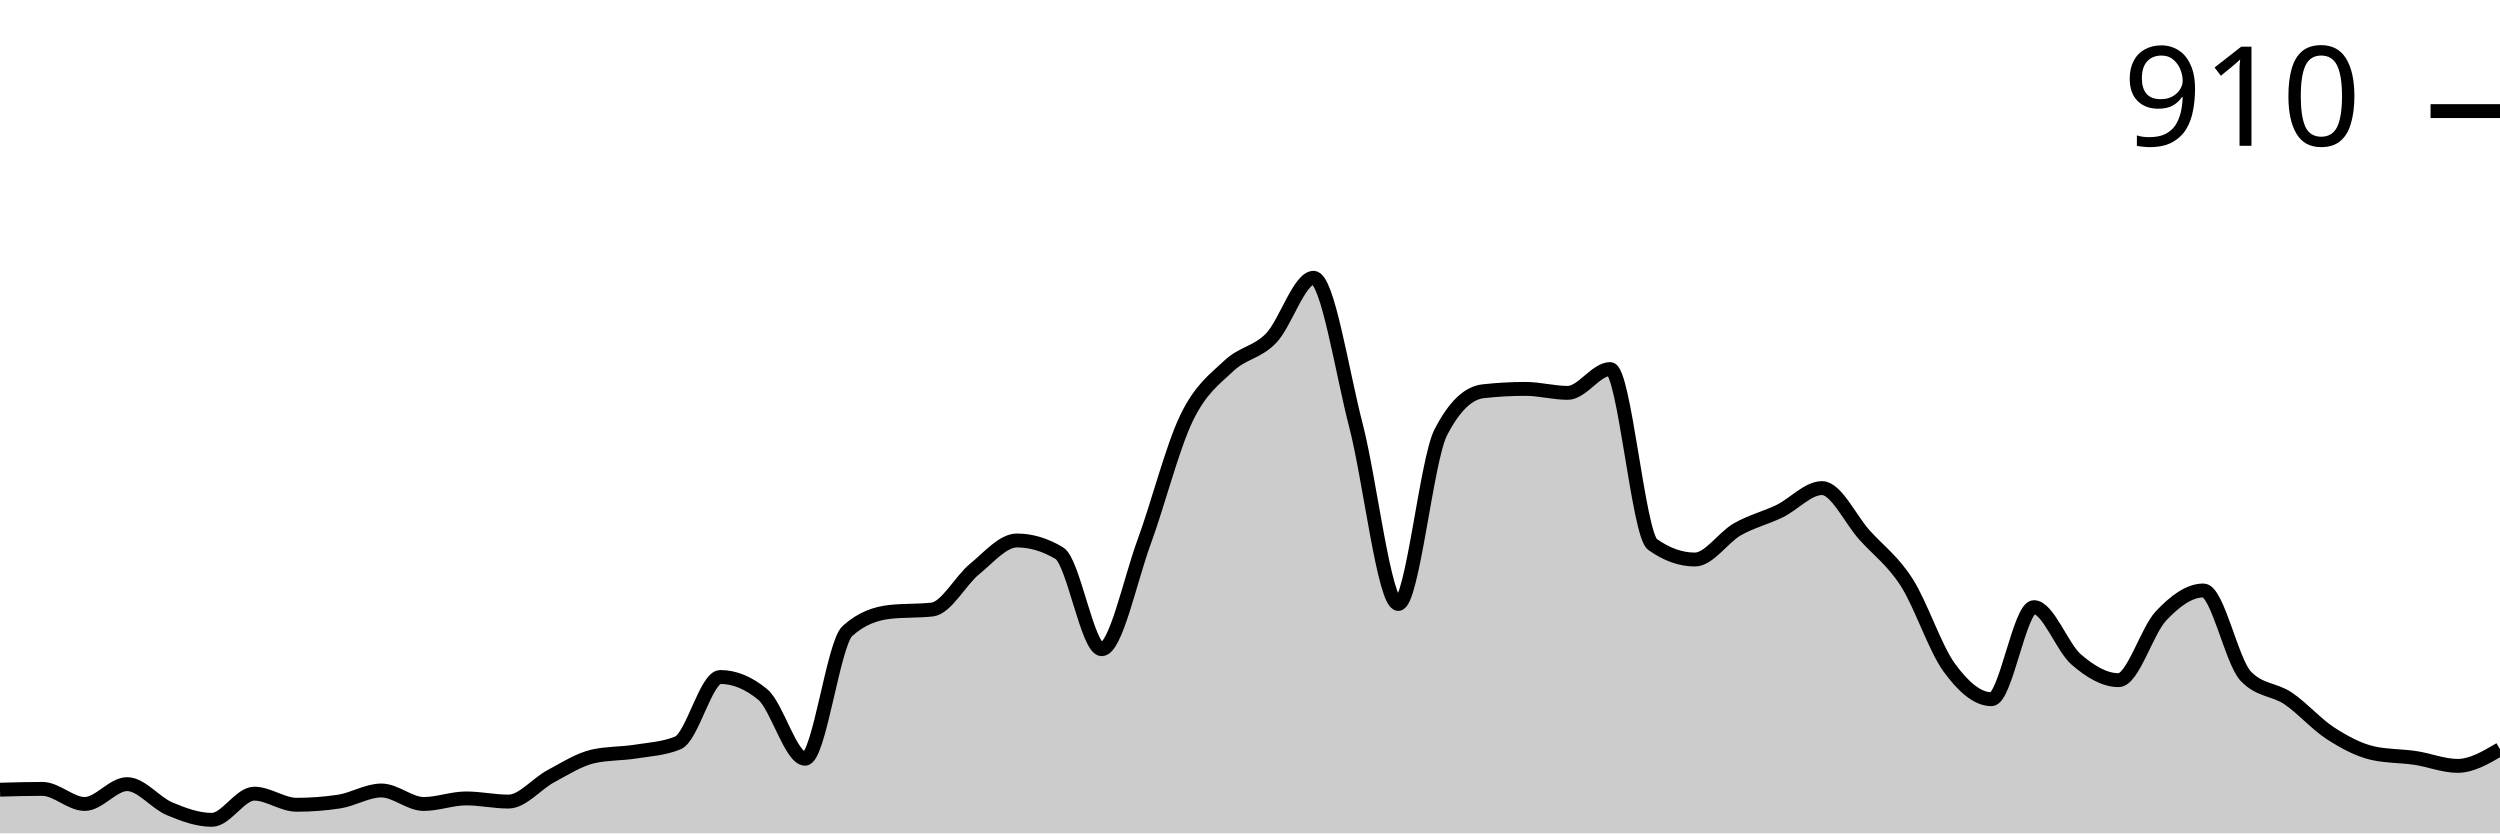
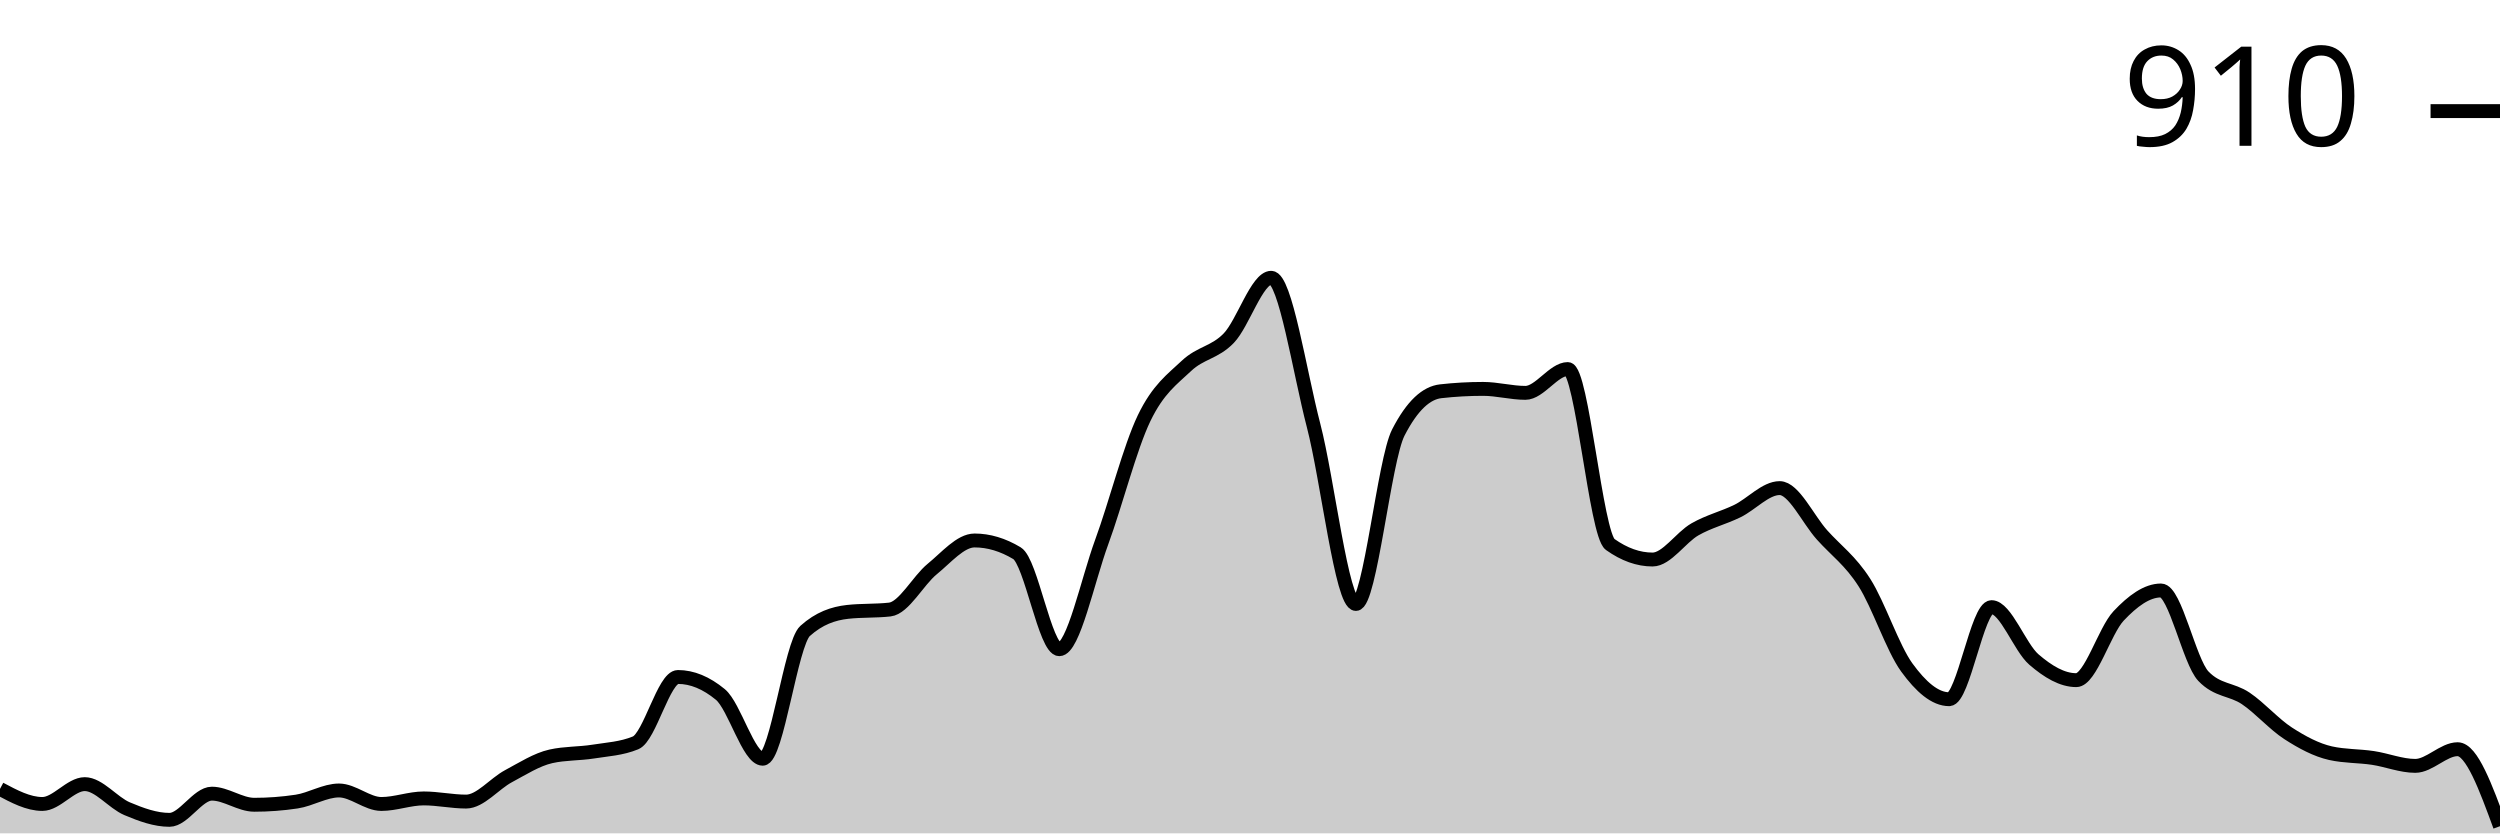
<svg xmlns="http://www.w3.org/2000/svg" viewBox="0 0 180 60">
  <g transform="translate(0,20)">
-     <path class="area" fill="rgba(0, 0, 0, 0.2)" d="M0,36.857C1.017,36.829,2.034,36.8,3.051,36.8C4.068,36.8,5.085,37.886,6.102,37.886C7.119,37.886,8.136,36.457,9.153,36.457C10.169,36.457,11.186,37.8,12.203,38.229C13.22,38.657,14.237,39.029,15.254,39.029C16.271,39.029,17.288,37.143,18.305,37.143C19.322,37.143,20.339,37.943,21.356,37.943C22.373,37.943,23.39,37.867,24.407,37.714C25.424,37.562,26.441,36.914,27.458,36.914C28.475,36.914,29.492,37.886,30.508,37.886C31.525,37.886,32.542,37.486,33.559,37.486C34.576,37.486,35.593,37.714,36.61,37.714C37.627,37.714,38.644,36.429,39.661,35.886C40.678,35.343,41.695,34.686,42.712,34.457C43.729,34.229,44.746,34.276,45.763,34.114C46.78,33.952,47.797,33.905,48.814,33.486C49.831,33.067,50.847,28.743,51.864,28.743C52.881,28.743,53.898,29.162,54.915,30C55.932,30.838,56.949,34.629,57.966,34.629C58.983,34.629,60,26.343,61.017,25.429C62.034,24.514,63.051,24.171,64.068,24.057C65.085,23.943,66.102,24,67.119,23.886C68.136,23.771,69.153,21.8,70.169,20.971C71.186,20.143,72.203,18.914,73.22,18.914C74.237,18.914,75.254,19.219,76.271,19.829C77.288,20.438,78.305,26.743,79.322,26.743C80.339,26.743,81.356,21.8,82.373,19.029C83.39,16.257,84.407,12.229,85.424,10.114C86.441,8,87.458,7.305,88.475,6.343C89.492,5.381,90.508,5.4,91.525,4.343C92.542,3.286,93.559,0,94.576,0C95.593,0,96.61,6.714,97.627,10.629C98.644,14.543,99.661,23.486,100.678,23.486C101.695,23.486,102.712,13.124,103.729,11.143C104.746,9.162,105.763,8.286,106.78,8.171C107.797,8.057,108.814,8,109.831,8C110.847,8,111.864,8.286,112.881,8.286C113.898,8.286,114.915,6.571,115.932,6.571C116.949,6.571,117.966,18.476,118.983,19.2C120,19.924,121.017,20.286,122.034,20.286C123.051,20.286,124.068,18.695,125.085,18.114C126.102,17.533,127.119,17.295,128.136,16.8C129.153,16.305,130.169,15.143,131.186,15.143C132.203,15.143,133.22,17.381,134.237,18.514C135.254,19.648,136.271,20.352,137.288,21.943C138.305,23.533,139.322,26.657,140.339,28.057C141.356,29.457,142.373,30.343,143.39,30.343C144.407,30.343,145.424,23.714,146.441,23.714C147.458,23.714,148.475,26.61,149.492,27.486C150.508,28.362,151.525,28.971,152.542,28.971C153.559,28.971,154.576,25.419,155.593,24.343C156.61,23.267,157.627,22.514,158.644,22.514C159.661,22.514,160.678,27.619,161.695,28.686C162.712,29.752,163.729,29.6,164.746,30.286C165.763,30.971,166.78,32.143,167.797,32.8C168.814,33.457,169.831,34,170.847,34.229C171.864,34.457,172.881,34.419,173.898,34.571C174.915,34.724,175.932,35.143,176.949,35.143C177.966,35.143,178.983,34.543,180,33.943L180,40C178.983,40,177.966,40,176.949,40C175.932,40,174.915,40,173.898,40C172.881,40,171.864,40,170.847,40C169.831,40,168.814,40,167.797,40C166.78,40,165.763,40,164.746,40C163.729,40,162.712,40,161.695,40C160.678,40,159.661,40,158.644,40C157.627,40,156.61,40,155.593,40C154.576,40,153.559,40,152.542,40C151.525,40,150.508,40,149.492,40C148.475,40,147.458,40,146.441,40C145.424,40,144.407,40,143.39,40C142.373,40,141.356,40,140.339,40C139.322,40,138.305,40,137.288,40C136.271,40,135.254,40,134.237,40C133.22,40,132.203,40,131.186,40C130.169,40,129.153,40,128.136,40C127.119,40,126.102,40,125.085,40C124.068,40,123.051,40,122.034,40C121.017,40,120,40,118.983,40C117.966,40,116.949,40,115.932,40C114.915,40,113.898,40,112.881,40C111.864,40,110.847,40,109.831,40C108.814,40,107.797,40,106.78,40C105.763,40,104.746,40,103.729,40C102.712,40,101.695,40,100.678,40C99.661,40,98.644,40,97.627,40C96.61,40,95.593,40,94.576,40C93.559,40,92.542,40,91.525,40C90.508,40,89.492,40,88.475,40C87.458,40,86.441,40,85.424,40C84.407,40,83.39,40,82.373,40C81.356,40,80.339,40,79.322,40C78.305,40,77.288,40,76.271,40C75.254,40,74.237,40,73.22,40C72.203,40,71.186,40,70.169,40C69.153,40,68.136,40,67.119,40C66.102,40,65.085,40,64.068,40C63.051,40,62.034,40,61.017,40C60,40,58.983,40,57.966,40C56.949,40,55.932,40,54.915,40C53.898,40,52.881,40,51.864,40C50.847,40,49.831,40,48.814,40C47.797,40,46.78,40,45.763,40C44.746,40,43.729,40,42.712,40C41.695,40,40.678,40,39.661,40C38.644,40,37.627,40,36.61,40C35.593,40,34.576,40,33.559,40C32.542,40,31.525,40,30.508,40C29.492,40,28.475,40,27.458,40C26.441,40,25.424,40,24.407,40C23.39,40,22.373,40,21.356,40C20.339,40,19.322,40,18.305,40C17.288,40,16.271,40,15.254,40C14.237,40,13.22,40,12.203,40C11.186,40,10.169,40,9.153,40C8.136,40,7.119,40,6.102,40C5.085,40,4.068,40,3.051,40C2.034,40,1.017,40,0,40Z" />
-     <path class="line" stroke="black" fill="none" d="M0,36.857C1.017,36.829,2.034,36.8,3.051,36.8C4.068,36.8,5.085,37.886,6.102,37.886C7.119,37.886,8.136,36.457,9.153,36.457C10.169,36.457,11.186,37.8,12.203,38.229C13.22,38.657,14.237,39.029,15.254,39.029C16.271,39.029,17.288,37.143,18.305,37.143C19.322,37.143,20.339,37.943,21.356,37.943C22.373,37.943,23.39,37.867,24.407,37.714C25.424,37.562,26.441,36.914,27.458,36.914C28.475,36.914,29.492,37.886,30.508,37.886C31.525,37.886,32.542,37.486,33.559,37.486C34.576,37.486,35.593,37.714,36.61,37.714C37.627,37.714,38.644,36.429,39.661,35.886C40.678,35.343,41.695,34.686,42.712,34.457C43.729,34.229,44.746,34.276,45.763,34.114C46.78,33.952,47.797,33.905,48.814,33.486C49.831,33.067,50.847,28.743,51.864,28.743C52.881,28.743,53.898,29.162,54.915,30C55.932,30.838,56.949,34.629,57.966,34.629C58.983,34.629,60,26.343,61.017,25.429C62.034,24.514,63.051,24.171,64.068,24.057C65.085,23.943,66.102,24,67.119,23.886C68.136,23.771,69.153,21.8,70.169,20.971C71.186,20.143,72.203,18.914,73.22,18.914C74.237,18.914,75.254,19.219,76.271,19.829C77.288,20.438,78.305,26.743,79.322,26.743C80.339,26.743,81.356,21.8,82.373,19.029C83.39,16.257,84.407,12.229,85.424,10.114C86.441,8,87.458,7.305,88.475,6.343C89.492,5.381,90.508,5.4,91.525,4.343C92.542,3.286,93.559,0,94.576,0C95.593,0,96.61,6.714,97.627,10.629C98.644,14.543,99.661,23.486,100.678,23.486C101.695,23.486,102.712,13.124,103.729,11.143C104.746,9.162,105.763,8.286,106.78,8.171C107.797,8.057,108.814,8,109.831,8C110.847,8,111.864,8.286,112.881,8.286C113.898,8.286,114.915,6.571,115.932,6.571C116.949,6.571,117.966,18.476,118.983,19.2C120,19.924,121.017,20.286,122.034,20.286C123.051,20.286,124.068,18.695,125.085,18.114C126.102,17.533,127.119,17.295,128.136,16.8C129.153,16.305,130.169,15.143,131.186,15.143C132.203,15.143,133.22,17.381,134.237,18.514C135.254,19.648,136.271,20.352,137.288,21.943C138.305,23.533,139.322,26.657,140.339,28.057C141.356,29.457,142.373,30.343,143.39,30.343C144.407,30.343,145.424,23.714,146.441,23.714C147.458,23.714,148.475,26.61,149.492,27.486C150.508,28.362,151.525,28.971,152.542,28.971C153.559,28.971,154.576,25.419,155.593,24.343C156.61,23.267,157.627,22.514,158.644,22.514C159.661,22.514,160.678,27.619,161.695,28.686C162.712,29.752,163.729,29.6,164.746,30.286C165.763,30.971,166.78,32.143,167.797,32.8C168.814,33.457,169.831,34,170.847,34.229C171.864,34.457,172.881,34.419,173.898,34.571C174.915,34.724,175.932,35.143,176.949,35.143C177.966,35.143,178.983,34.543,180,33.943" />
+     <path class="area" fill="rgba(0, 0, 0, 0.2)" d="M0,36.8C1.017,37.343,2.034,37.886,3.051,37.886C4.068,37.886,5.085,36.457,6.102,36.457C7.119,36.457,8.136,37.8,9.153,38.229C10.169,38.657,11.186,39.029,12.203,39.029C13.22,39.029,14.237,37.143,15.254,37.143C16.271,37.143,17.288,37.943,18.305,37.943C19.322,37.943,20.339,37.867,21.356,37.714C22.373,37.562,23.39,36.914,24.407,36.914C25.424,36.914,26.441,37.886,27.458,37.886C28.475,37.886,29.492,37.486,30.508,37.486C31.525,37.486,32.542,37.714,33.559,37.714C34.576,37.714,35.593,36.429,36.61,35.886C37.627,35.343,38.644,34.686,39.661,34.457C40.678,34.229,41.695,34.276,42.712,34.114C43.729,33.952,44.746,33.905,45.763,33.486C46.78,33.067,47.797,28.743,48.814,28.743C49.831,28.743,50.847,29.162,51.864,30C52.881,30.838,53.898,34.629,54.915,34.629C55.932,34.629,56.949,26.343,57.966,25.429C58.983,24.514,60,24.171,61.017,24.057C62.034,23.943,63.051,24,64.068,23.886C65.085,23.771,66.102,21.8,67.119,20.971C68.136,20.143,69.153,18.914,70.169,18.914C71.186,18.914,72.203,19.219,73.22,19.829C74.237,20.438,75.254,26.743,76.271,26.743C77.288,26.743,78.305,21.8,79.322,19.029C80.339,16.257,81.356,12.229,82.373,10.114C83.39,8,84.407,7.305,85.424,6.343C86.441,5.381,87.458,5.4,88.475,4.343C89.492,3.286,90.508,0,91.525,0C92.542,0,93.559,6.714,94.576,10.629C95.593,14.543,96.61,23.486,97.627,23.486C98.644,23.486,99.661,13.124,100.678,11.143C101.695,9.162,102.712,8.286,103.729,8.171C104.746,8.057,105.763,8,106.78,8C107.797,8,108.814,8.286,109.831,8.286C110.847,8.286,111.864,6.571,112.881,6.571C113.898,6.571,114.915,18.476,115.932,19.2C116.949,19.924,117.966,20.286,118.983,20.286C120,20.286,121.017,18.695,122.034,18.114C123.051,17.533,124.068,17.295,125.085,16.8C126.102,16.305,127.119,15.143,128.136,15.143C129.153,15.143,130.169,17.381,131.186,18.514C132.203,19.648,133.22,20.352,134.237,21.943C135.254,23.533,136.271,26.657,137.288,28.057C138.305,29.457,139.322,30.343,140.339,30.343C141.356,30.343,142.373,23.714,143.39,23.714C144.407,23.714,145.424,26.61,146.441,27.486C147.458,28.362,148.475,28.971,149.492,28.971C150.508,28.971,151.525,25.419,152.542,24.343C153.559,23.267,154.576,22.514,155.593,22.514C156.61,22.514,157.627,27.619,158.644,28.686C159.661,29.752,160.678,29.6,161.695,30.286C162.712,30.971,163.729,32.143,164.746,32.8C165.763,33.457,166.78,34,167.797,34.229C168.814,34.457,169.831,34.419,170.847,34.571C171.864,34.724,172.881,35.143,173.898,35.143C174.915,35.143,175.932,33.943,176.949,33.943C177.966,33.943,178.983,36.714,180,39.486L180,40C178.983,40,177.966,40,176.949,40C175.932,40,174.915,40,173.898,40C172.881,40,171.864,40,170.847,40C169.831,40,168.814,40,167.797,40C166.78,40,165.763,40,164.746,40C163.729,40,162.712,40,161.695,40C160.678,40,159.661,40,158.644,40C157.627,40,156.61,40,155.593,40C154.576,40,153.559,40,152.542,40C151.525,40,150.508,40,149.492,40C148.475,40,147.458,40,146.441,40C145.424,40,144.407,40,143.39,40C142.373,40,141.356,40,140.339,40C139.322,40,138.305,40,137.288,40C136.271,40,135.254,40,134.237,40C133.22,40,132.203,40,131.186,40C130.169,40,129.153,40,128.136,40C127.119,40,126.102,40,125.085,40C124.068,40,123.051,40,122.034,40C121.017,40,120,40,118.983,40C117.966,40,116.949,40,115.932,40C114.915,40,113.898,40,112.881,40C111.864,40,110.847,40,109.831,40C108.814,40,107.797,40,106.78,40C105.763,40,104.746,40,103.729,40C102.712,40,101.695,40,100.678,40C99.661,40,98.644,40,97.627,40C96.61,40,95.593,40,94.576,40C93.559,40,92.542,40,91.525,40C90.508,40,89.492,40,88.475,40C87.458,40,86.441,40,85.424,40C84.407,40,83.39,40,82.373,40C81.356,40,80.339,40,79.322,40C78.305,40,77.288,40,76.271,40C75.254,40,74.237,40,73.22,40C72.203,40,71.186,40,70.169,40C69.153,40,68.136,40,67.119,40C66.102,40,65.085,40,64.068,40C63.051,40,62.034,40,61.017,40C60,40,58.983,40,57.966,40C56.949,40,55.932,40,54.915,40C53.898,40,52.881,40,51.864,40C50.847,40,49.831,40,48.814,40C47.797,40,46.78,40,45.763,40C44.746,40,43.729,40,42.712,40C41.695,40,40.678,40,39.661,40C38.644,40,37.627,40,36.61,40C35.593,40,34.576,40,33.559,40C32.542,40,31.525,40,30.508,40C29.492,40,28.475,40,27.458,40C26.441,40,25.424,40,24.407,40C23.39,40,22.373,40,21.356,40C20.339,40,19.322,40,18.305,40C17.288,40,16.271,40,15.254,40C14.237,40,13.22,40,12.203,40C11.186,40,10.169,40,9.153,40C8.136,40,7.119,40,6.102,40C5.085,40,4.068,40,3.051,40C2.034,40,1.017,40,0,40Z" />
+     <path class="line" stroke="black" fill="none" d="M0,36.8C1.017,37.343,2.034,37.886,3.051,37.886C4.068,37.886,5.085,36.457,6.102,36.457C7.119,36.457,8.136,37.8,9.153,38.229C10.169,38.657,11.186,39.029,12.203,39.029C13.22,39.029,14.237,37.143,15.254,37.143C16.271,37.143,17.288,37.943,18.305,37.943C19.322,37.943,20.339,37.867,21.356,37.714C22.373,37.562,23.39,36.914,24.407,36.914C25.424,36.914,26.441,37.886,27.458,37.886C28.475,37.886,29.492,37.486,30.508,37.486C31.525,37.486,32.542,37.714,33.559,37.714C34.576,37.714,35.593,36.429,36.61,35.886C37.627,35.343,38.644,34.686,39.661,34.457C40.678,34.229,41.695,34.276,42.712,34.114C43.729,33.952,44.746,33.905,45.763,33.486C46.78,33.067,47.797,28.743,48.814,28.743C49.831,28.743,50.847,29.162,51.864,30C52.881,30.838,53.898,34.629,54.915,34.629C55.932,34.629,56.949,26.343,57.966,25.429C58.983,24.514,60,24.171,61.017,24.057C62.034,23.943,63.051,24,64.068,23.886C65.085,23.771,66.102,21.8,67.119,20.971C68.136,20.143,69.153,18.914,70.169,18.914C71.186,18.914,72.203,19.219,73.22,19.829C74.237,20.438,75.254,26.743,76.271,26.743C77.288,26.743,78.305,21.8,79.322,19.029C80.339,16.257,81.356,12.229,82.373,10.114C83.39,8,84.407,7.305,85.424,6.343C86.441,5.381,87.458,5.4,88.475,4.343C89.492,3.286,90.508,0,91.525,0C92.542,0,93.559,6.714,94.576,10.629C95.593,14.543,96.61,23.486,97.627,23.486C98.644,23.486,99.661,13.124,100.678,11.143C101.695,9.162,102.712,8.286,103.729,8.171C104.746,8.057,105.763,8,106.78,8C107.797,8,108.814,8.286,109.831,8.286C110.847,8.286,111.864,6.571,112.881,6.571C113.898,6.571,114.915,18.476,115.932,19.2C116.949,19.924,117.966,20.286,118.983,20.286C120,20.286,121.017,18.695,122.034,18.114C123.051,17.533,124.068,17.295,125.085,16.8C126.102,16.305,127.119,15.143,128.136,15.143C129.153,15.143,130.169,17.381,131.186,18.514C132.203,19.648,133.22,20.352,134.237,21.943C135.254,23.533,136.271,26.657,137.288,28.057C138.305,29.457,139.322,30.343,140.339,30.343C141.356,30.343,142.373,23.714,143.39,23.714C144.407,23.714,145.424,26.61,146.441,27.486C147.458,28.362,148.475,28.971,149.492,28.971C150.508,28.971,151.525,25.419,152.542,24.343C153.559,23.267,154.576,22.514,155.593,22.514C156.61,22.514,157.627,27.619,158.644,28.686C159.661,29.752,160.678,29.6,161.695,30.286C162.712,30.971,163.729,32.143,164.746,32.8C165.763,33.457,166.78,34,167.797,34.229C168.814,34.457,169.831,34.419,170.847,34.571C171.864,34.724,172.881,35.143,173.898,35.143C174.915,35.143,175.932,33.943,176.949,33.943C177.966,33.943,178.983,36.714,180,39.486" />
    <path class="axis-ceiling" stroke-width="1" stroke="black" fill="none" d="M175,-12L180,-12" />
    <text class="axis-ceiling-label" font-family="sans-serif" text-anchor="end" font-size="10px" x="170" y="-9.5">910</text>
  </g>
</svg>
